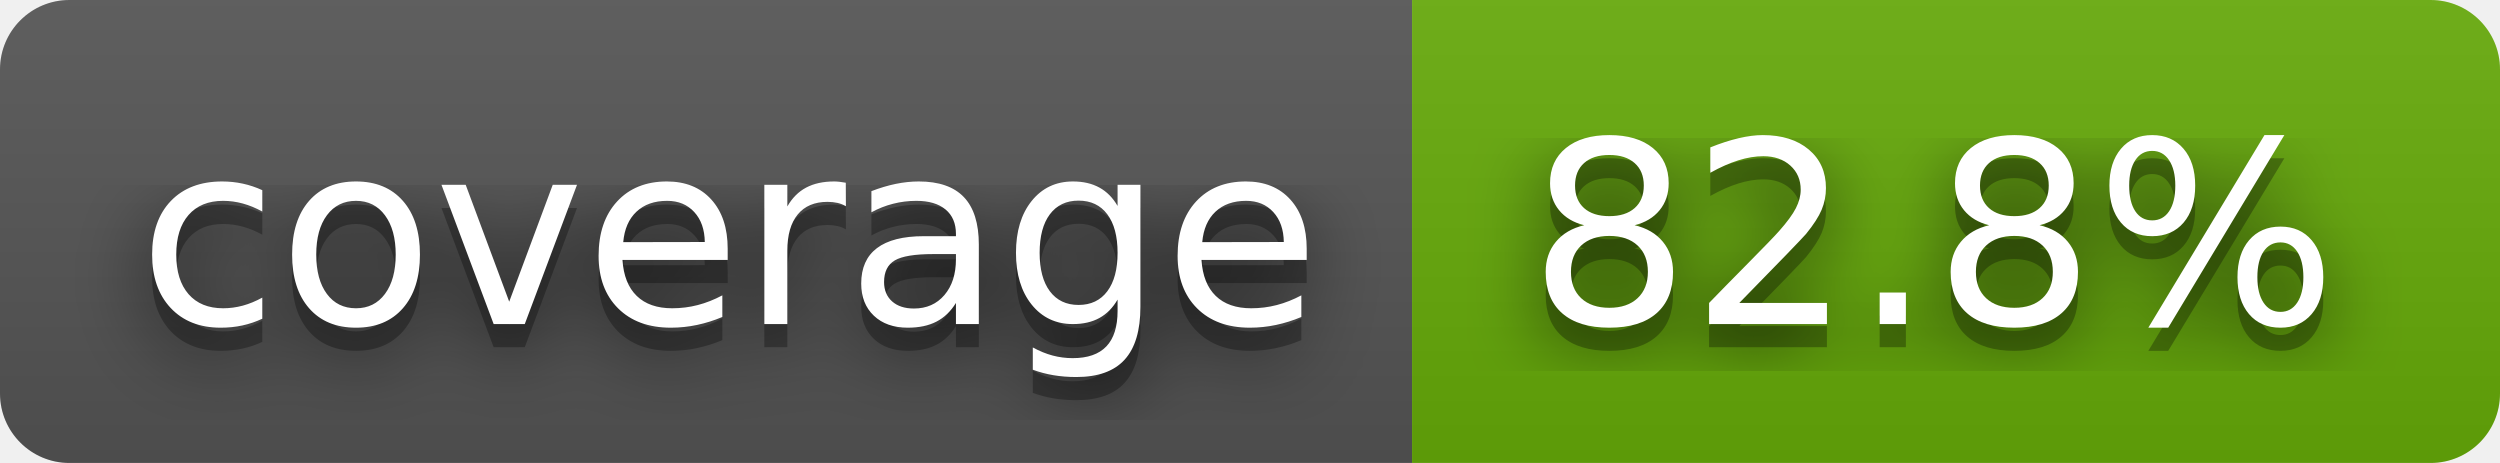
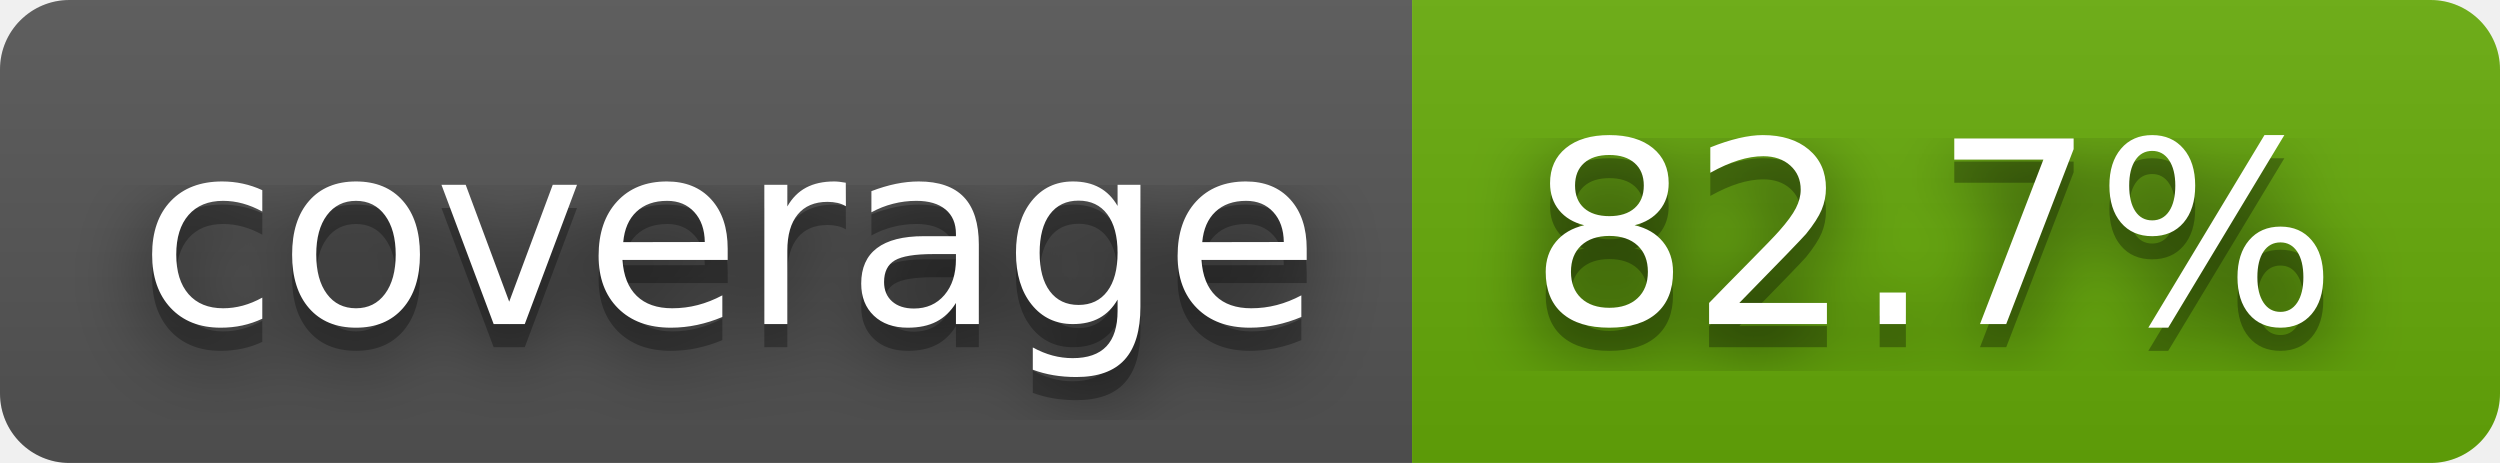
- <svg xmlns="http://www.w3.org/2000/svg" width="108" height="20" role="img" aria-label="coverage: 82.8%">
+ <svg xmlns="http://www.w3.org/2000/svg" width="108" height="20" role="img" aria-label="coverage: 82.7%">
  <filter id="blur">
    <feGaussianBlur stdDeviation="16" />
  </filter>
  <linearGradient id="s" x2="0" y2="100%">
    <stop offset="0" stop-color="#bbb" stop-opacity=".1" />
    <stop offset="1" stop-opacity=".1" />
  </linearGradient>
  <clipPath id="r">
    <rect width="108" height="20" rx="3" />
  </clipPath>
  <g clip-path="url(#r)">
    <rect width="61" height="20" fill="#555" />
    <rect x="61" width="47" height="20" fill="#67ac09" />
    <rect width="108" height="20" fill="url(#s)" />
  </g>
  <g fill="#fff" text-anchor="middle" font-family="Verdana,Geneva,DejaVu Sans,sans-serif" text-rendering="geometricPrecision" font-size="110">
    <g transform="scale(.1)">
      <g aria-hidden="true" fill="#010101">
        <text x="315" y="150" fill-opacity=".8" filter="url(#blur)" textLength="510">coverage</text>
        <text x="315" y="150" fill-opacity=".3" textLength="510">coverage</text>
      </g>
      <text x="315" y="140" textLength="510">coverage</text>
    </g>
    <g transform="scale(.1)">
      <g aria-hidden="true" fill="#010101">
-         <text x="835" y="150" fill-opacity=".8" filter="url(#blur)" textLength="370">82.8%</text>
-         <text x="835" y="150" fill-opacity=".3" textLength="370">82.8%</text>
+         <text x="835" y="150" fill-opacity=".8" filter="url(#blur)" textLength="370">82.7%</text>
+         <text x="835" y="150" fill-opacity=".3" textLength="370">82.7%</text>
      </g>
-       <text x="835" y="140" textLength="370">82.8%</text>
+       <text x="835" y="140" textLength="370">82.7%</text>
    </g>
  </g>
</svg>
